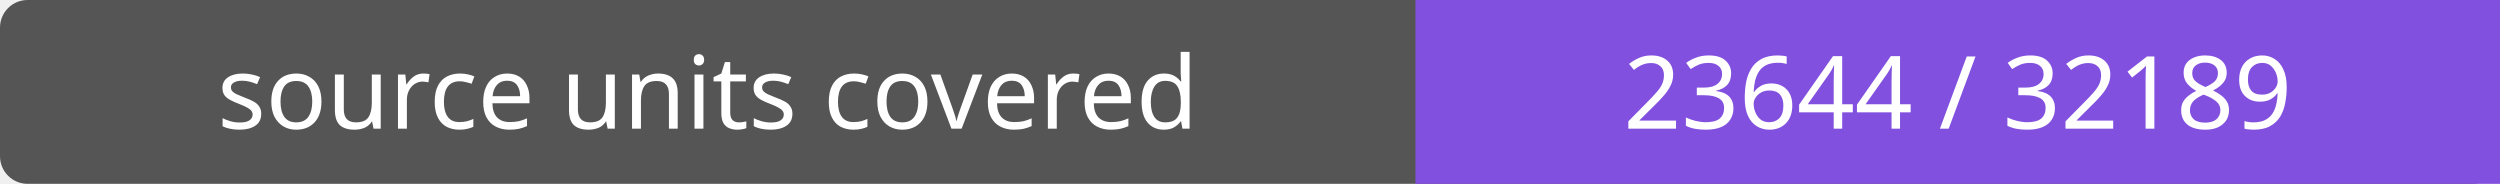
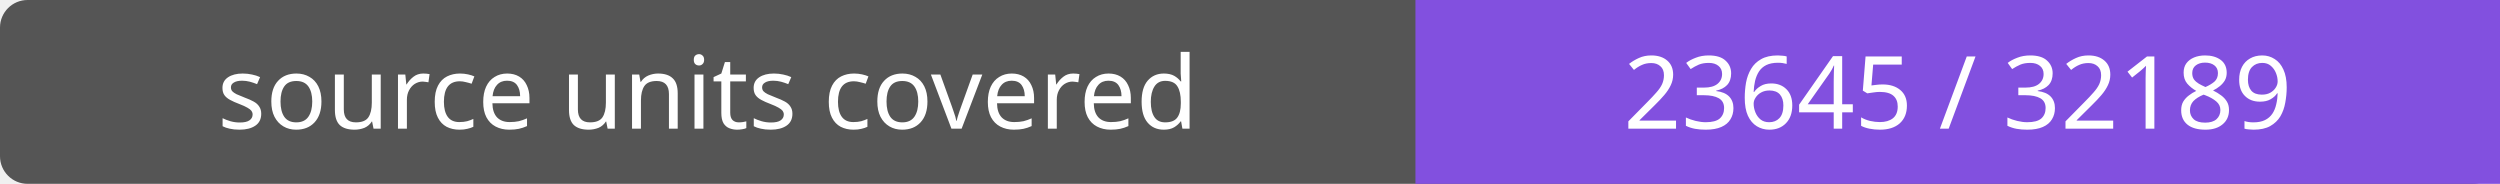
- <svg xmlns="http://www.w3.org/2000/svg" width="272" height="20" role="img" aria-label="source units covered: 23644 / 32189">
+ <svg xmlns="http://www.w3.org/2000/svg" width="272" height="20" role="img" aria-label="source units covered: 23645 / 32189">
  <rect width="272" height="20" rx="3" fill="#555" />
  <path fill="#8250df" d="M154 0h118v20H154z" />
  <g fill="#fff" text-anchor="middle" font-family="Verdana,sans-serif" font-size="11">
    <text x="77.0" y="14">source units covered</text>
-     <text x="213.0" y="14">23644 / 32189</text>
+     <text x="213.0" y="14">23645 / 32189</text>
  </g>
</svg>
